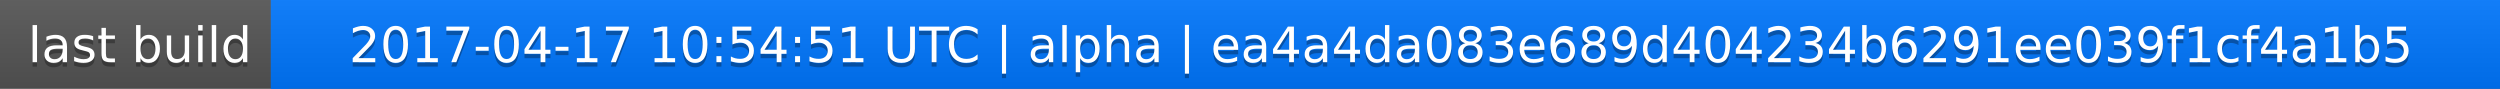
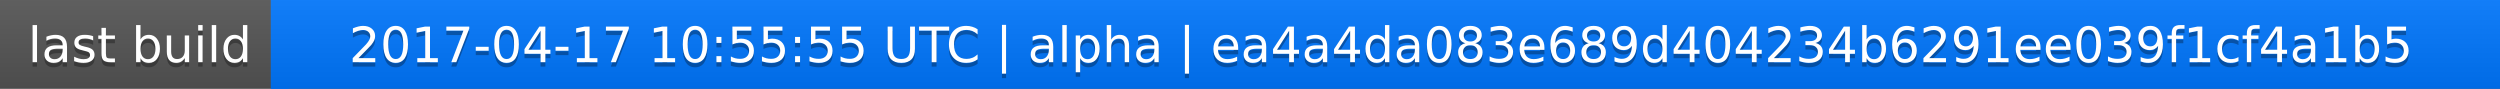
<svg xmlns="http://www.w3.org/2000/svg" width="563" height="20">
  <linearGradient id="a" x2="0" y2="100%">
    <stop offset="0" stop-color="#bbb" stop-opacity=".1" />
    <stop offset="1" stop-opacity=".1" />
  </linearGradient>
  <rect rx="0" width="563" height="20" fill="#555" />
  <rect rx="0" x="61" width="502" height="20" fill="#07f" />
  <path fill="#07f" d="M61 0h4v20h-4z" />
  <rect rx="0" width="563" height="20" fill="url(#a)" />
  <g fill="#fff" text-anchor="middle" font-family="DejaVu Sans,Verdana,Geneva,sans-serif" font-size="11">
    <text x="31.5" y="15" fill="#010101" fill-opacity=".3">last build</text>
    <text x="31.5" y="14">last build</text>
-     <text x="311" y="15" fill="#010101" fill-opacity=".3">2017-04-17 10:54:51 UTC | alpha | ea4a4da083e689d404234b6291ee039f1cf4a1b5</text>
-     <text x="311" y="14">2017-04-17 10:54:51 UTC | alpha | ea4a4da083e689d404234b6291ee039f1cf4a1b5</text>
+     <text x="311" y="15" fill="#010101" fill-opacity=".3">2017-04-17 10:55:55 UTC | alpha | ea4a4da083e689d404234b6291ee039f1cf4a1b5</text>
+     <text x="311" y="14">2017-04-17 10:55:55 UTC | alpha | ea4a4da083e689d404234b6291ee039f1cf4a1b5</text>
  </g>
</svg>
